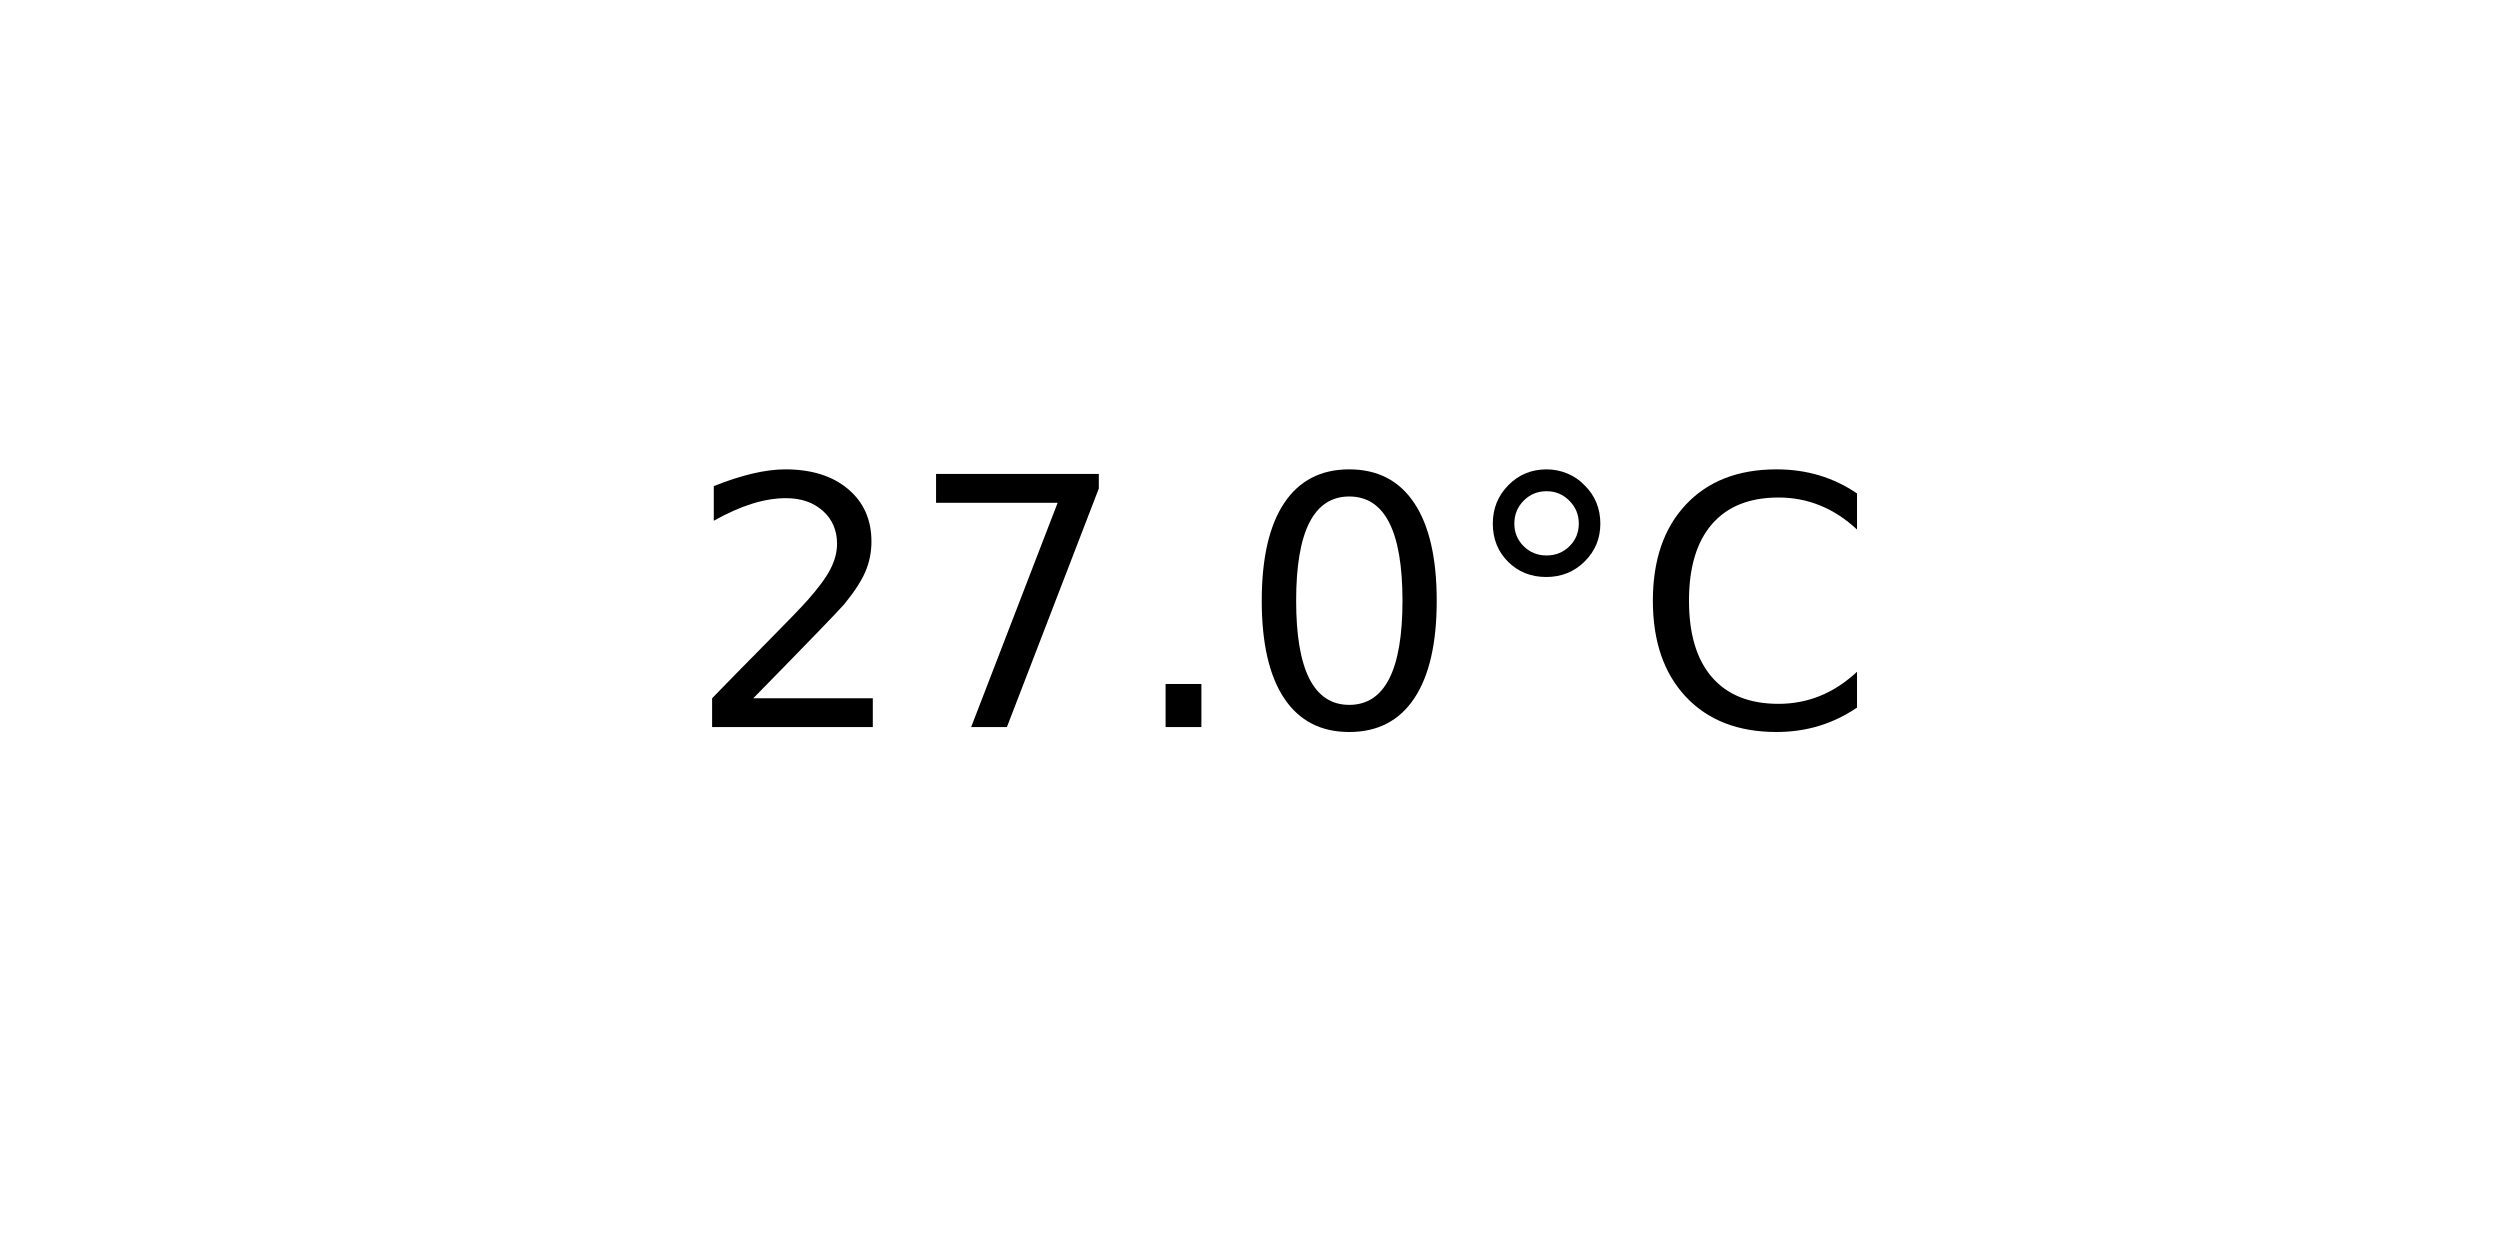
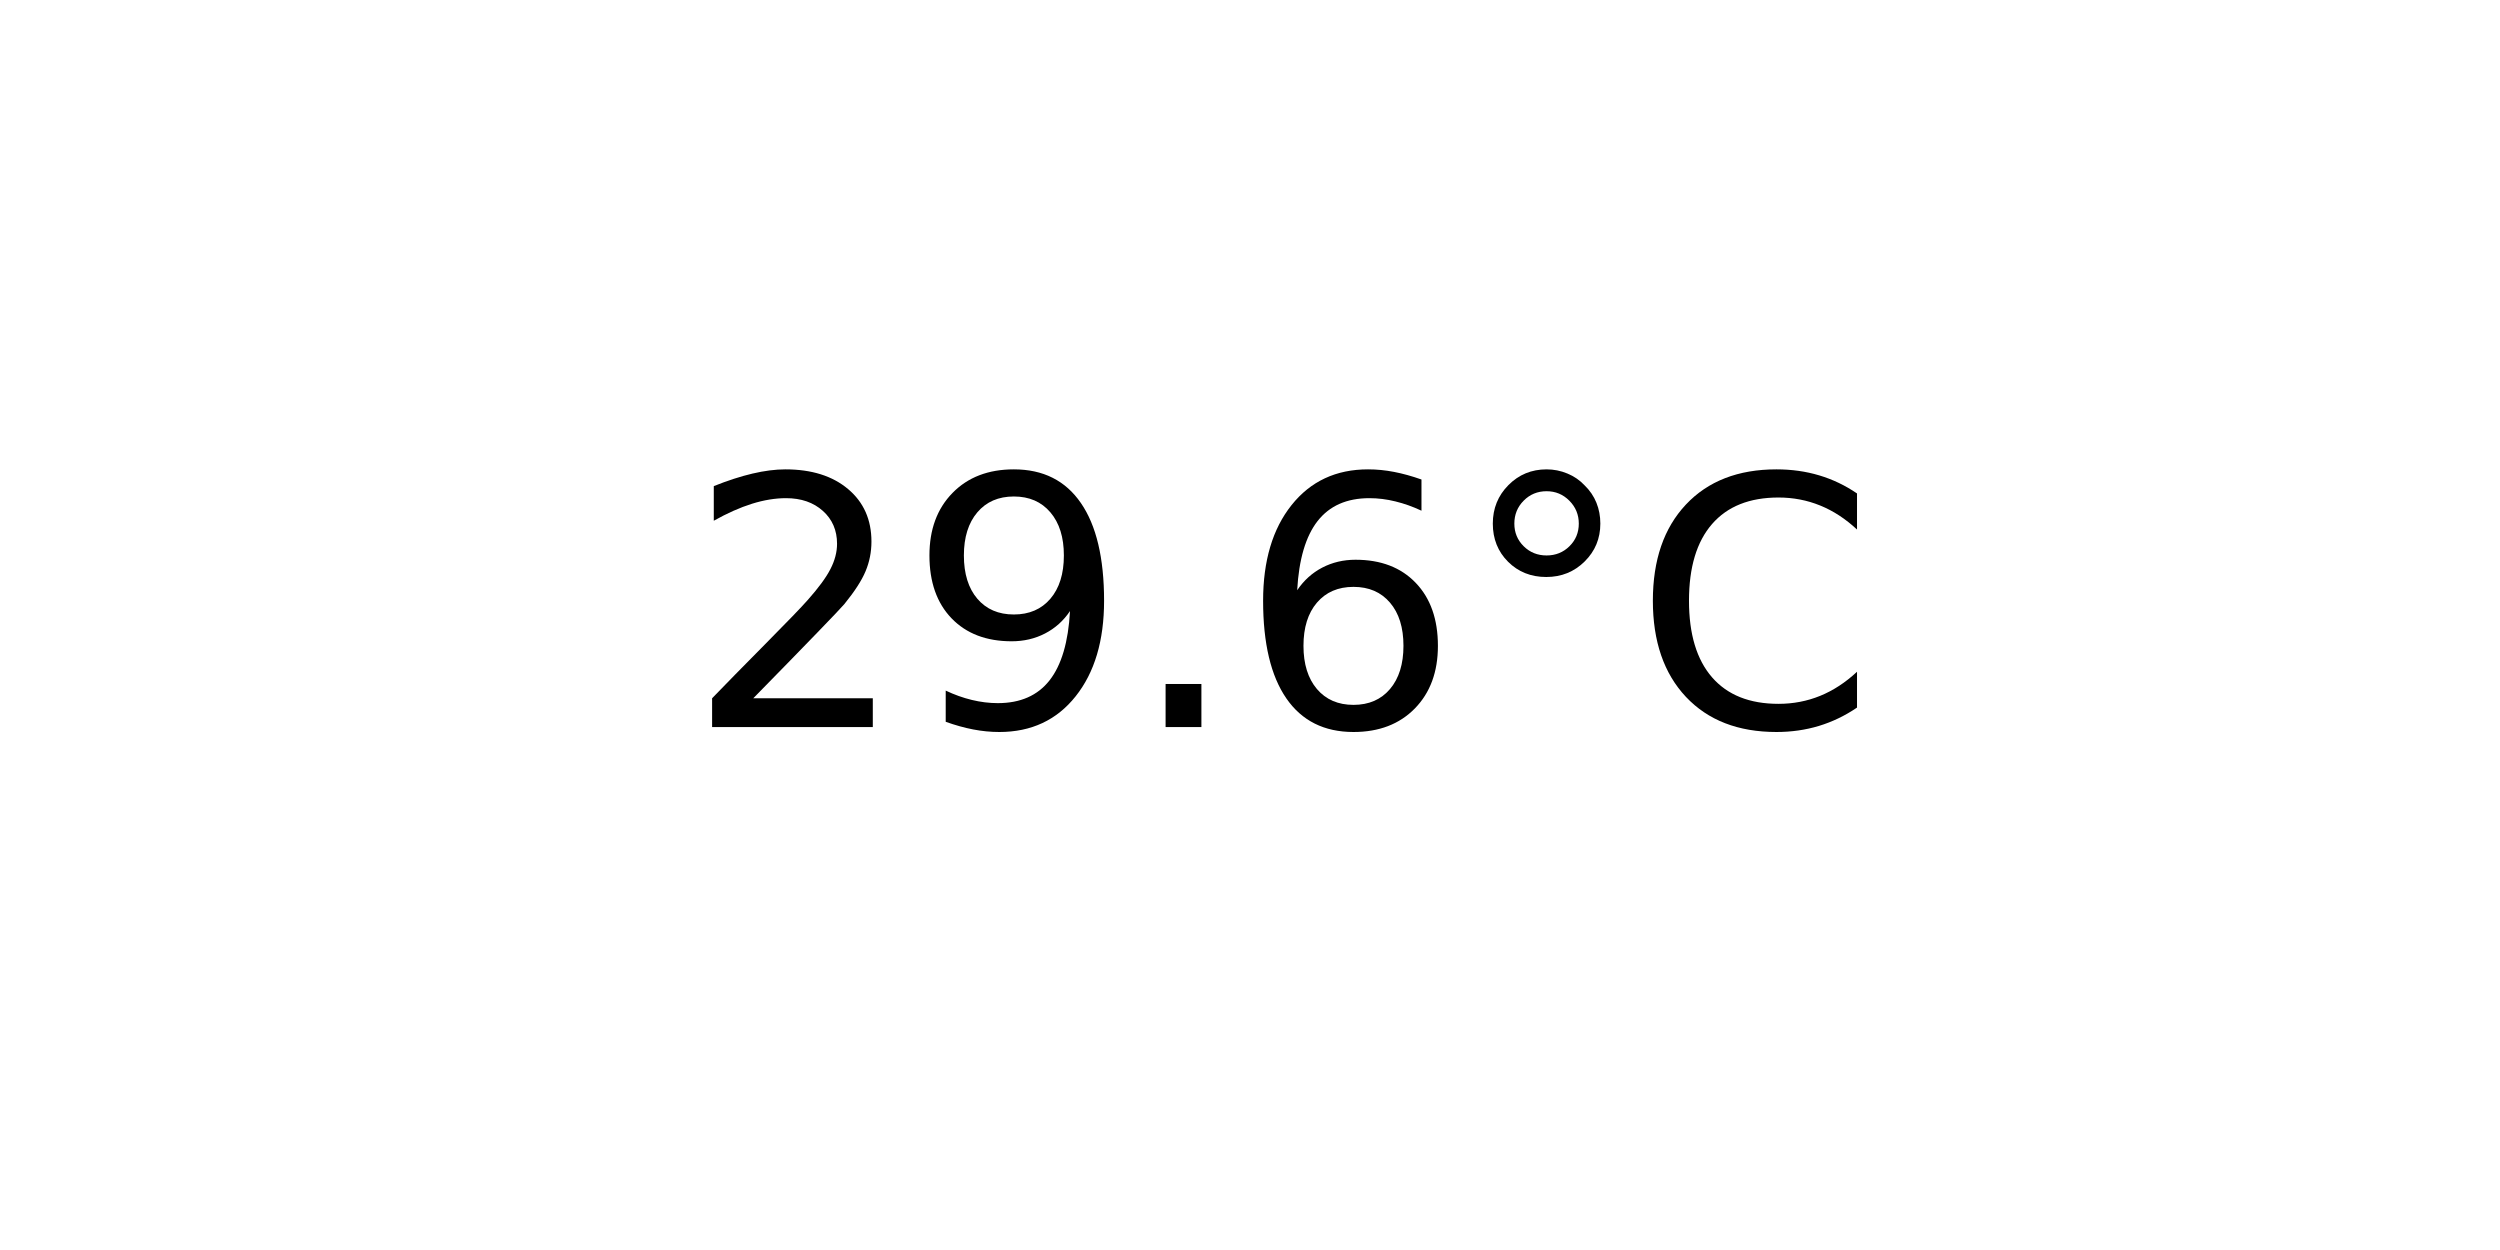
<svg xmlns="http://www.w3.org/2000/svg" xmlns:xlink="http://www.w3.org/1999/xlink" width="72pt" height="36pt" viewBox="0 0 72 36" version="1.1">
  <defs>
    <style type="text/css">*{stroke-linejoin: round; stroke-linecap: butt}</style>
  </defs>
  <g id="figure_1">
    <g id="axes_1">
      <g id="text_1">
        <g transform="translate(19.77578 20.93937) scale(0.1 -0.1)">
          <defs>
            <path id="DejaVuSans-32" d="M 1228 531  L 3431 531  L 3431 0  L 469 0  L 469 531  Q 828 903 1448 1529  Q 2069 2156 2228 2338  Q 2531 2678 2651 2914  Q 2772 3150 2772 3378  Q 2772 3750 2511 3984  Q 2250 4219 1831 4219  Q 1534 4219 1204 4116  Q 875 4013 500 3803  L 500 4441  Q 881 4594 1212 4672  Q 1544 4750 1819 4750  Q 2544 4750 2975 4387  Q 3406 4025 3406 3419  Q 3406 3131 3298 2873  Q 3191 2616 2906 2266  Q 2828 2175 2409 1742  Q 1991 1309 1228 531  z " transform="scale(0.015625)" />
-             <path id="DejaVuSans-37" d="M 525 4666  L 3525 4666  L 3525 4397  L 1831 0  L 1172 0  L 2766 4134  L 525 4134  L 525 4666  z " transform="scale(0.015625)" />
+             <path id="DejaVuSans-39" d="M 703 97  L 703 672  Q 941 559 1184 500  Q 1428 441 1663 441  Q 2288 441 2617 861  Q 2947 1281 2994 2138  Q 2813 1869 2534 1725  Q 2256 1581 1919 1581  Q 1219 1581 811 2004  Q 403 2428 403 3163  Q 403 3881 828 4315  Q 1253 4750 1959 4750  Q 2769 4750 3195 4129  Q 3622 3509 3622 2328  Q 3622 1225 3098 567  Q 2575 -91 1691 -91  Q 1453 -91 1209 -44  Q 966 3 703 97  z M 1959 2075  Q 2384 2075 2632 2365  Q 2881 2656 2881 3163  Q 2881 3666 2632 3958  Q 2384 4250 1959 4250  Q 1534 4250 1286 3958  Q 1038 3666 1038 3163  Q 1038 2656 1286 2365  Q 1534 2075 1959 2075  z " transform="scale(0.015625)" />
            <path id="DejaVuSans-2e" d="M 684 794  L 1344 794  L 1344 0  L 684 0  L 684 794  z " transform="scale(0.015625)" />
-             <path id="DejaVuSans-30" d="M 2034 4250  Q 1547 4250 1301 3770  Q 1056 3291 1056 2328  Q 1056 1369 1301 889  Q 1547 409 2034 409  Q 2525 409 2770 889  Q 3016 1369 3016 2328  Q 3016 3291 2770 3770  Q 2525 4250 2034 4250  z M 2034 4750  Q 2819 4750 3233 4129  Q 3647 3509 3647 2328  Q 3647 1150 3233 529  Q 2819 -91 2034 -91  Q 1250 -91 836 529  Q 422 1150 422 2328  Q 422 3509 836 4129  Q 1250 4750 2034 4750  z " transform="scale(0.015625)" />
+             <path id="DejaVuSans-36" d="M 2113 2584  Q 1688 2584 1439 2293  Q 1191 2003 1191 1497  Q 1191 994 1439 701  Q 1688 409 2113 409  Q 2538 409 2786 701  Q 3034 994 3034 1497  Q 3034 2003 2786 2293  Q 2538 2584 2113 2584  z M 3366 4563  L 3366 3988  Q 3128 4100 2886 4159  Q 2644 4219 2406 4219  Q 1781 4219 1451 3797  Q 1122 3375 1075 2522  Q 1259 2794 1537 2939  Q 1816 3084 2150 3084  Q 2853 3084 3261 2657  Q 3669 2231 3669 1497  Q 3669 778 3244 343  Q 2819 -91 2113 -91  Q 1303 -91 875 529  Q 447 1150 447 2328  Q 447 3434 972 4092  Q 1497 4750 2381 4750  Q 2619 4750 2861 4703  Q 3103 4656 3366 4563  z " transform="scale(0.015625)" />
            <path id="DejaVuSans-b0" d="M 1600 4347  Q 1350 4347 1178 4173  Q 1006 4000 1006 3750  Q 1006 3503 1178 3333  Q 1350 3163 1600 3163  Q 1850 3163 2022 3333  Q 2194 3503 2194 3750  Q 2194 3997 2020 4172  Q 1847 4347 1600 4347  z M 1600 4750  Q 1800 4750 1984 4673  Q 2169 4597 2303 4453  Q 2447 4313 2519 4134  Q 2591 3956 2591 3750  Q 2591 3338 2302 3052  Q 2013 2766 1594 2766  Q 1172 2766 890 3047  Q 609 3328 609 3750  Q 609 4169 896 4459  Q 1184 4750 1600 4750  z " transform="scale(0.015625)" />
            <path id="DejaVuSans-43" d="M 4122 4306  L 4122 3641  Q 3803 3938 3442 4084  Q 3081 4231 2675 4231  Q 1875 4231 1450 3742  Q 1025 3253 1025 2328  Q 1025 1406 1450 917  Q 1875 428 2675 428  Q 3081 428 3442 575  Q 3803 722 4122 1019  L 4122 359  Q 3791 134 3420 21  Q 3050 -91 2638 -91  Q 1578 -91 968 557  Q 359 1206 359 2328  Q 359 3453 968 4101  Q 1578 4750 2638 4750  Q 3056 4750 3426 4639  Q 3797 4528 4122 4306  z " transform="scale(0.015625)" />
          </defs>
          <use xlink:href="#DejaVuSans-32" />
-           <use xlink:href="#DejaVuSans-37" x="63.623" />
+           <use xlink:href="#DejaVuSans-39" x="63.623" />
          <use xlink:href="#DejaVuSans-2e" x="127.246" />
-           <use xlink:href="#DejaVuSans-30" x="159.033" />
+           <use xlink:href="#DejaVuSans-36" x="159.033" />
          <use xlink:href="#DejaVuSans-b0" x="222.656" />
          <use xlink:href="#DejaVuSans-43" x="272.656" />
        </g>
      </g>
    </g>
  </g>
</svg>
